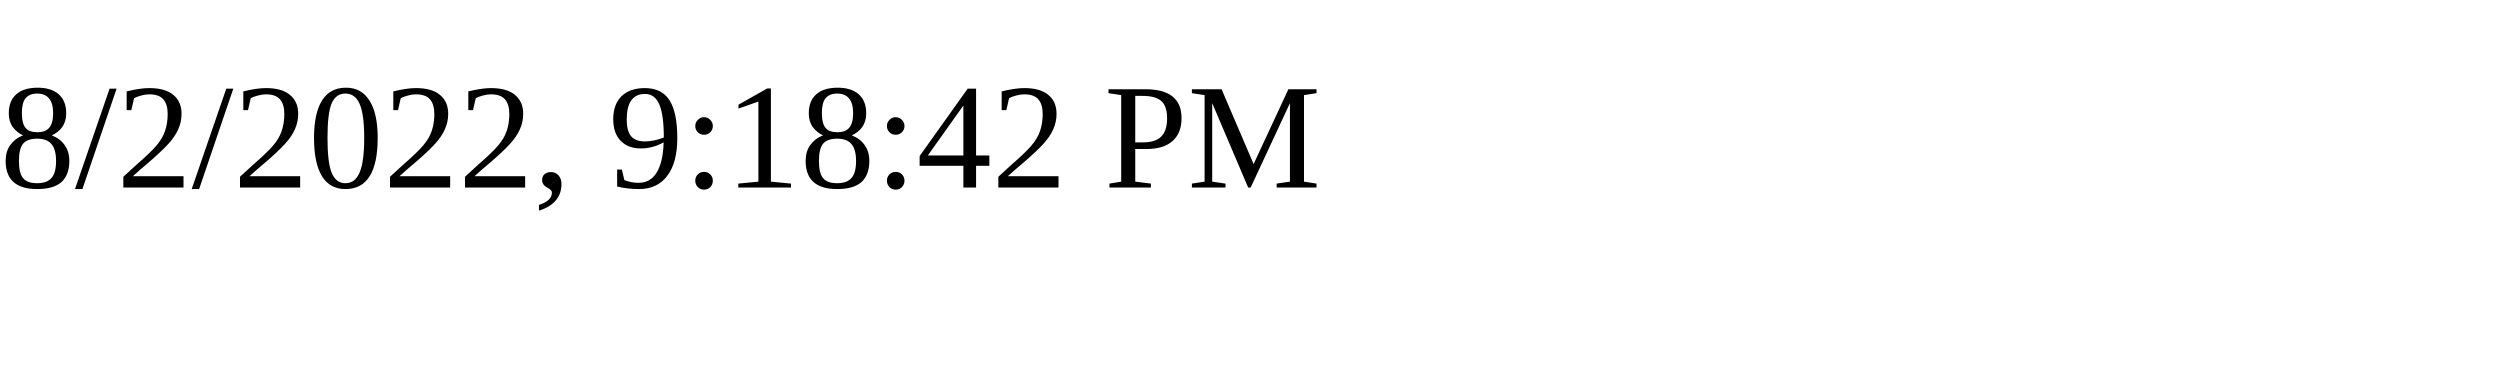
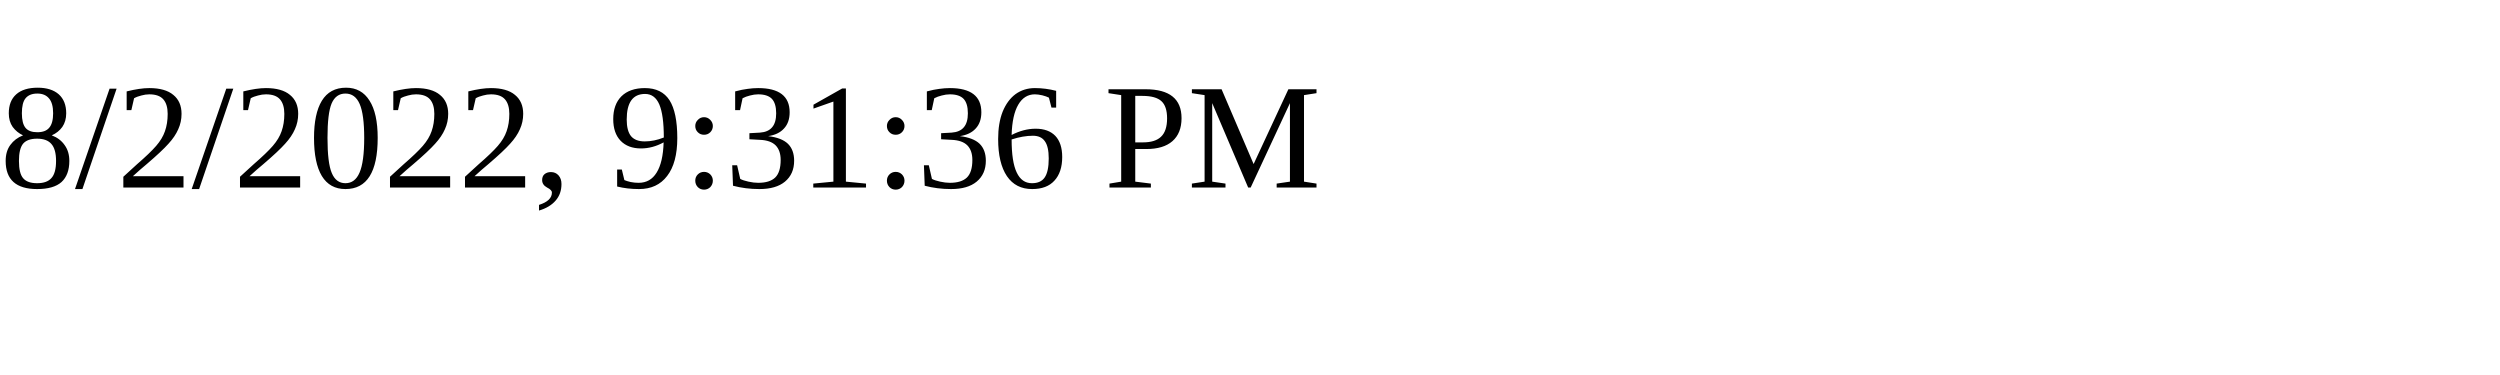
<svg xmlns="http://www.w3.org/2000/svg" height="30" width="200">
-   <text x="0" y="15">8/2/2022, 9:18:42 PM</text>
+   <text x="0" y="15">8/2/2022, 9:31:36 PM</text>
</svg>
